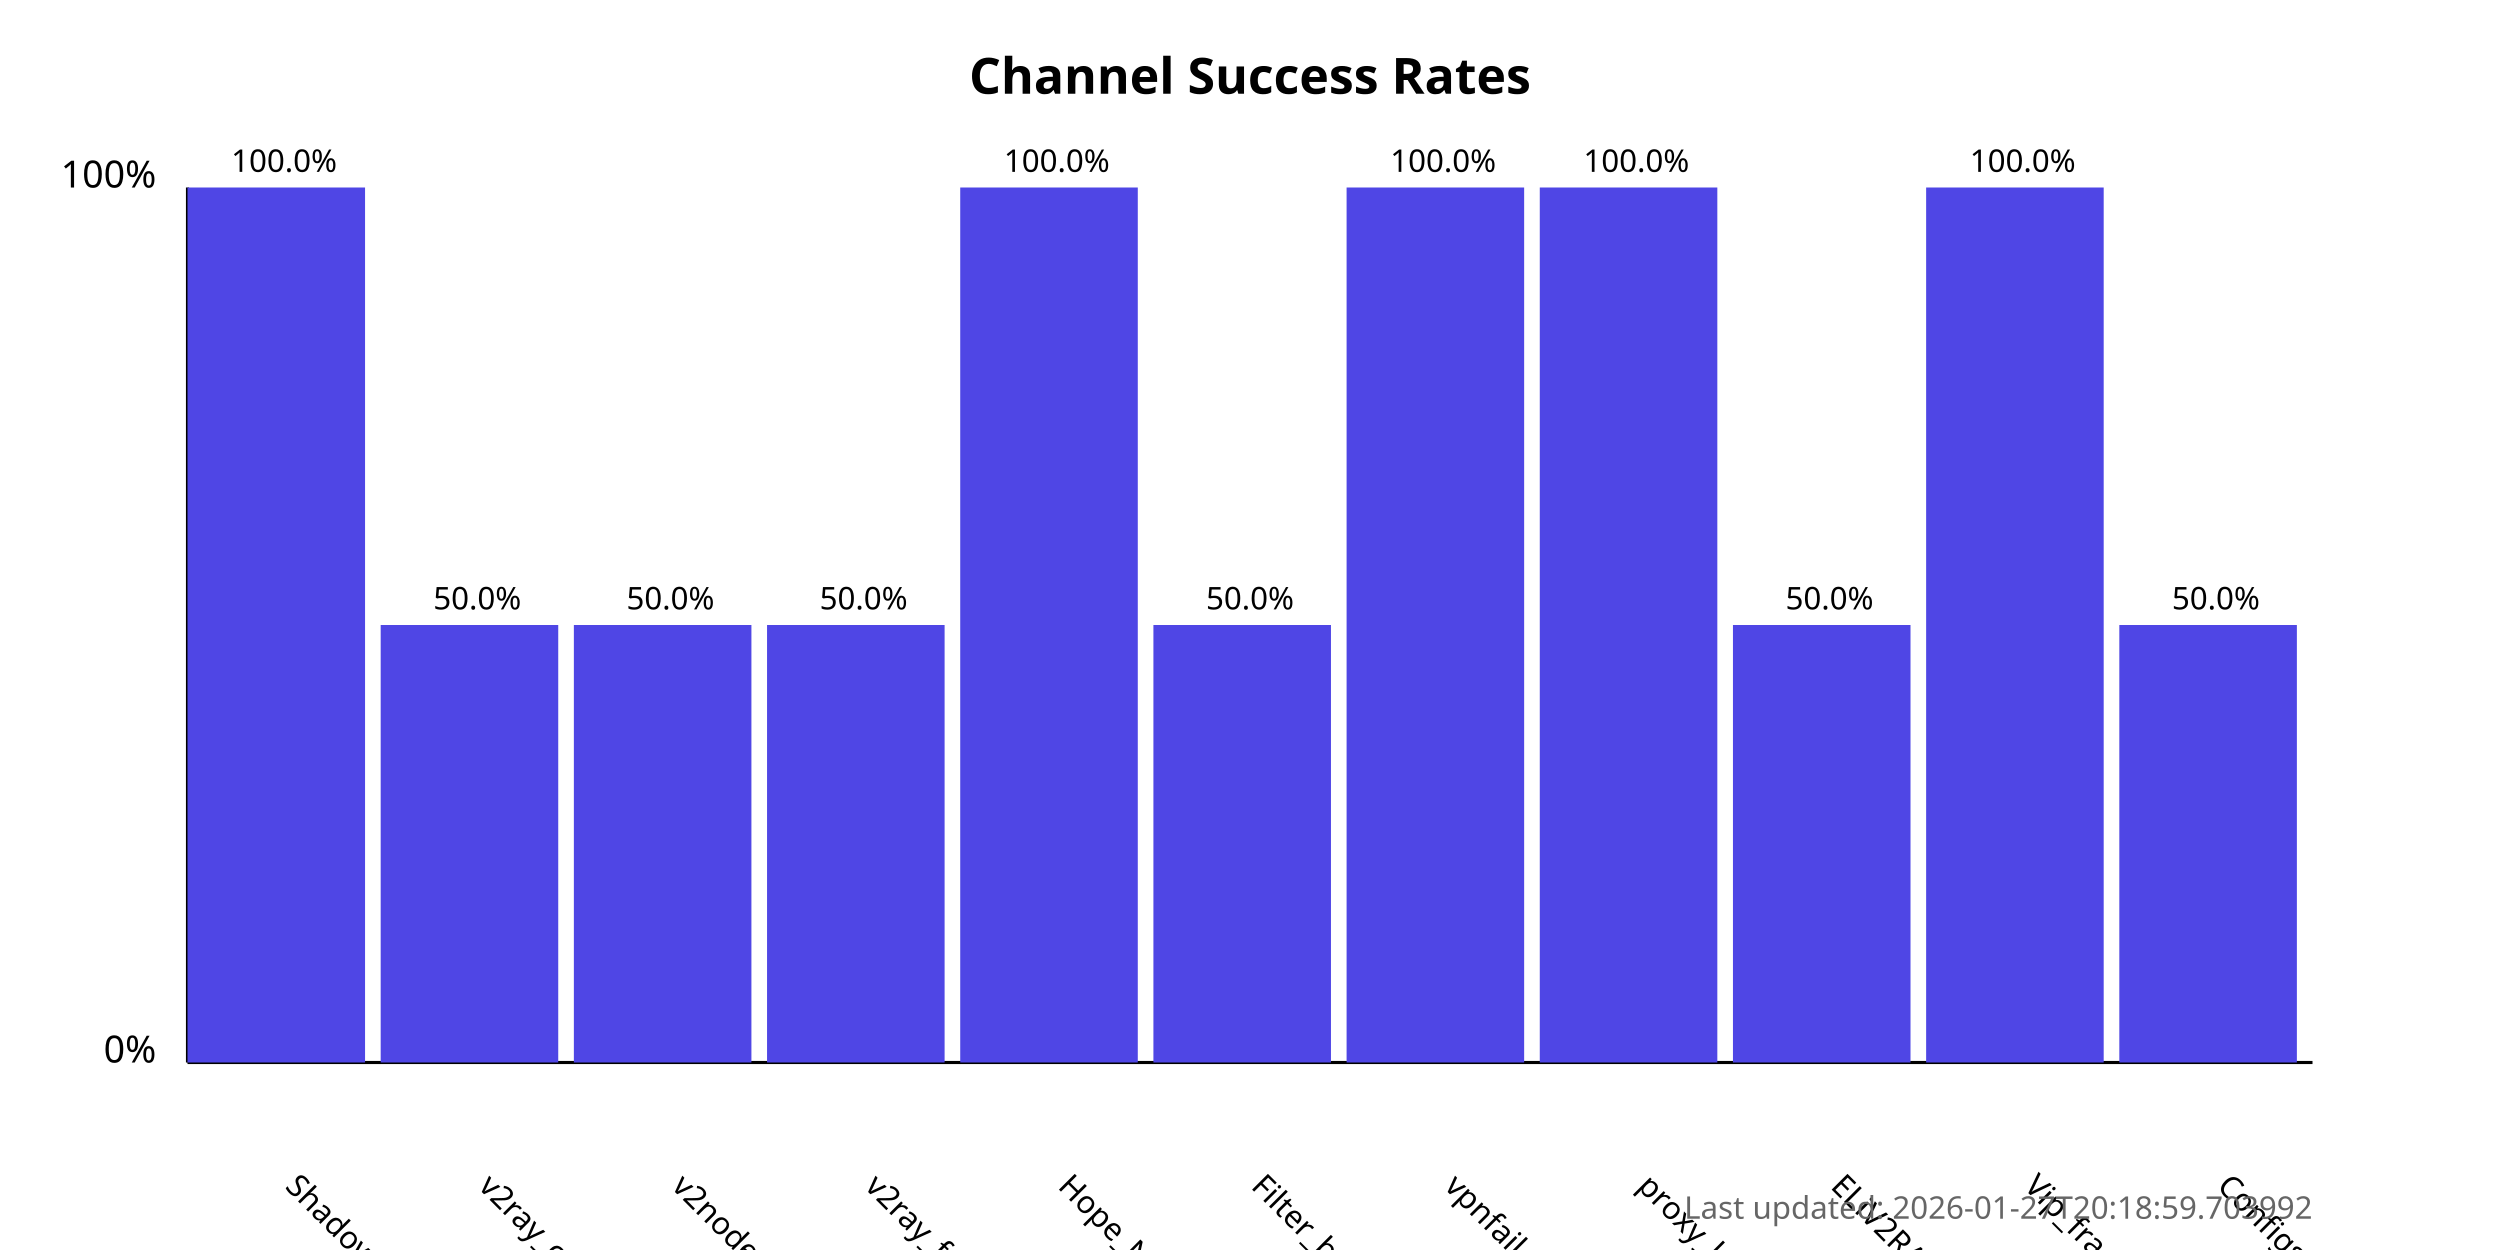
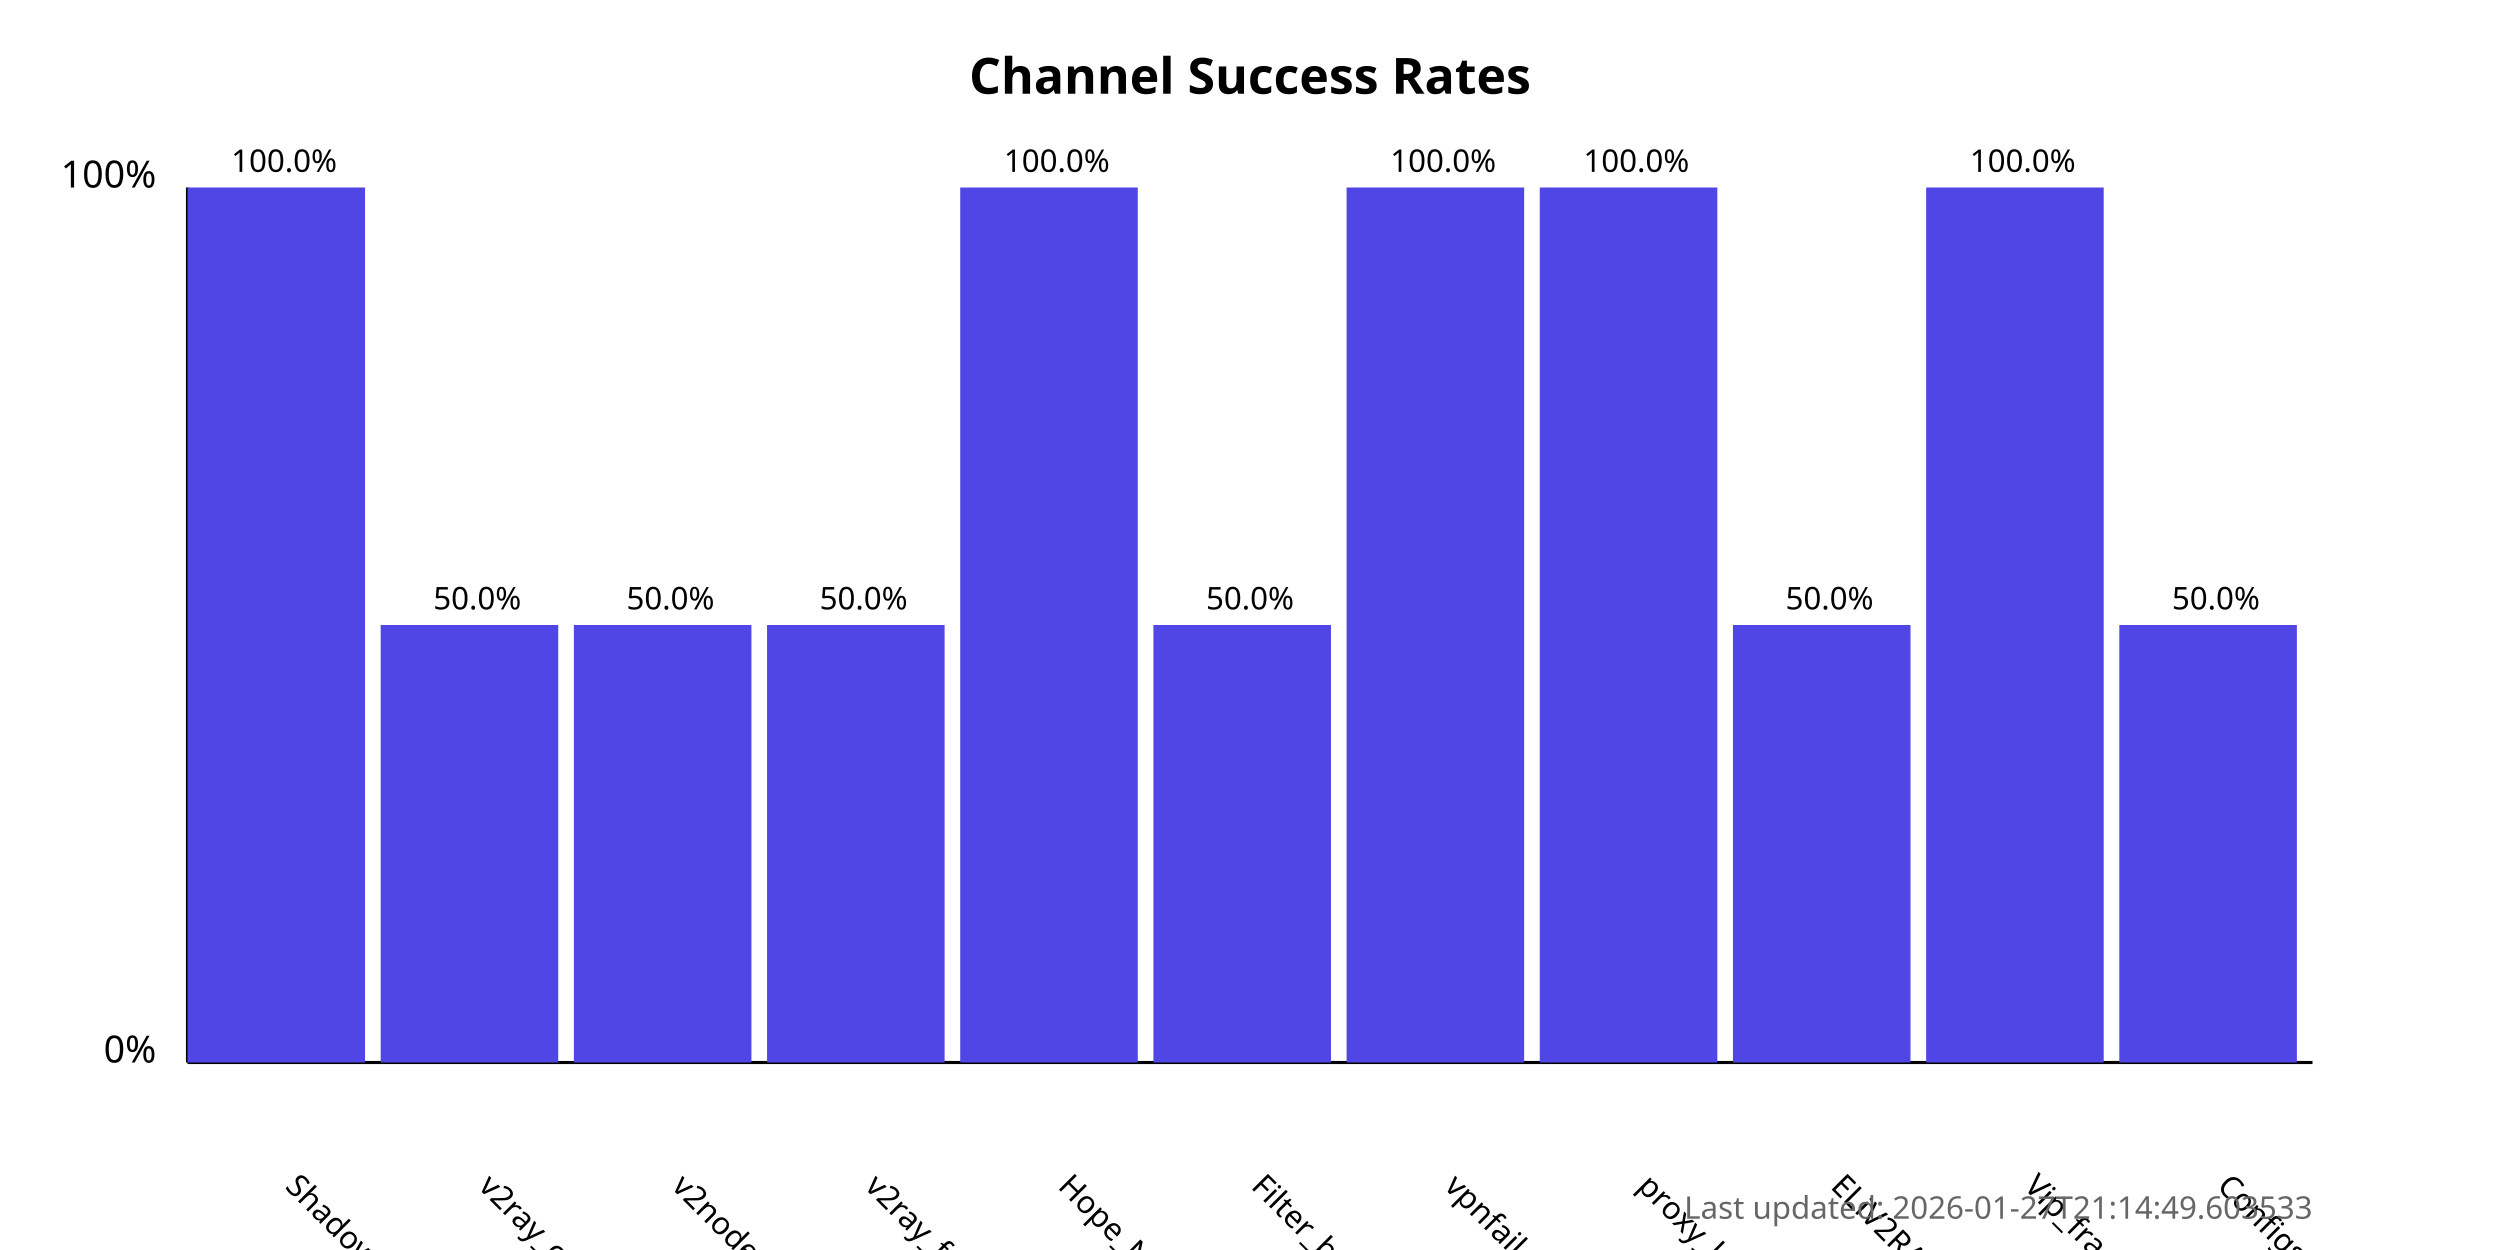
<svg xmlns="http://www.w3.org/2000/svg" width="800" height="400">
  <style>
            .chart-title { font: bold 16px sans-serif; }
            .axis-label { font: 12px sans-serif; }
            .tick-label { font: 10px sans-serif; }
            .bar { fill: #4f46e5; }
            .bar:hover { fill: #6366f1; }
            .timestamp { font: 10px sans-serif; fill: #666; }
        </style>
  <text x="400.0" y="30" text-anchor="middle" class="chart-title">
            Channel Success Rates
        </text>
  <line x1="60" y1="340" x2="60" y2="60" stroke="black" stroke-width="1" />
  <line x1="60" y1="340" x2="740" y2="340" stroke="black" stroke-width="1" />
  <text x="50" y="340" text-anchor="end" class="axis-label">0%</text>
  <text x="50" y="60" text-anchor="end" class="axis-label">100%</text>
  <g>
    <rect x="60" y="60.0" width="56.818" height="280.0" class="bar" />
    <text x="90.909" y="380" transform="rotate(45, 90.90909, 380)" text-anchor="start" class="tick-label">
                ShadowProxy66
            </text>
    <text x="90.909" y="55.0" text-anchor="middle" class="tick-label">
                100.0%
            </text>
  </g>
  <g>
    <rect x="121.818" y="200.0" width="56.818" height="140.0" class="bar" />
    <text x="152.727" y="380" transform="rotate(45, 152.7273, 380)" text-anchor="start" class="tick-label">
                v2ray_configs_pool
            </text>
    <text x="152.727" y="195.0" text-anchor="middle" class="tick-label">
                50.0%
            </text>
  </g>
  <g>
    <rect x="183.636" y="200.0" width="56.818" height="140.0" class="bar" />
    <text x="214.545" y="380" transform="rotate(45, 214.5455, 380)" text-anchor="start" class="tick-label">
                v2nodes
            </text>
    <text x="214.545" y="195.0" text-anchor="middle" class="tick-label">
                50.0%
            </text>
  </g>
  <g>
    <rect x="245.455" y="200.0" width="56.818" height="140.0" class="bar" />
    <text x="276.364" y="380" transform="rotate(45, 276.3636, 380)" text-anchor="start" class="tick-label">
                v2ray_free_conf
            </text>
    <text x="276.364" y="195.0" text-anchor="middle" class="tick-label">
                50.0%
            </text>
  </g>
  <g>
    <rect x="307.273" y="60.0" width="56.818" height="280.0" class="bar" />
    <text x="338.182" y="380" transform="rotate(45, 338.1818, 380)" text-anchor="start" class="tick-label">
                Hope_Net
            </text>
    <text x="338.182" y="55.0" text-anchor="middle" class="tick-label">
                100.0%
            </text>
  </g>
  <g>
    <rect x="369.091" y="200.0" width="56.818" height="140.0" class="bar" />
    <text x="400.0" y="380" transform="rotate(45, 400.0, 380)" text-anchor="start" class="tick-label">
                Filter_breaker
            </text>
    <text x="400.0" y="195.0" text-anchor="middle" class="tick-label">
                50.0%
            </text>
  </g>
  <g>
    <rect x="430.909" y="60.0" width="56.818" height="280.0" class="bar" />
    <text x="461.818" y="380" transform="rotate(45, 461.8182, 380)" text-anchor="start" class="tick-label">
                vpnfail_vless
            </text>
    <text x="461.818" y="55.0" text-anchor="middle" class="tick-label">
                100.0%
            </text>
  </g>
  <g>
    <rect x="492.727" y="60.0" width="56.818" height="280.0" class="bar" />
    <text x="523.636" y="380" transform="rotate(45, 523.6364, 380)" text-anchor="start" class="tick-label">
                proxy_kafee
            </text>
    <text x="523.636" y="55.0" text-anchor="middle" class="tick-label">
                100.0%
            </text>
  </g>
  <g>
    <rect x="554.545" y="200.0" width="56.818" height="140.0" class="bar" />
    <text x="585.455" y="380" transform="rotate(45, 585.4545, 380)" text-anchor="start" class="tick-label">
                ELiV2RAY
            </text>
    <text x="585.455" y="195.0" text-anchor="middle" class="tick-label">
                50.0%
            </text>
  </g>
  <g>
    <rect x="616.364" y="60.0" width="56.818" height="280.0" class="bar" />
    <text x="647.273" y="380" transform="rotate(45, 647.2727, 380)" text-anchor="start" class="tick-label">
                Vip_fragment_v2ray
            </text>
    <text x="647.273" y="55.0" text-anchor="middle" class="tick-label">
                100.0%
            </text>
  </g>
  <g>
    <rect x="678.182" y="200.0" width="56.818" height="140.0" class="bar" />
    <text x="709.091" y="380" transform="rotate(45, 709.0909, 380)" text-anchor="start" class="tick-label">
                ConfigsHubPlus
            </text>
    <text x="709.091" y="195.0" text-anchor="middle" class="tick-label">
                50.0%
            </text>
  </g>
  <text x="740" y="390" text-anchor="end" class="timestamp">
-             Last updated: 2026-01-27T20:18:59.703992
+             Last updated: 2026-01-27T21:14:49.603533
        </text>
</svg>
